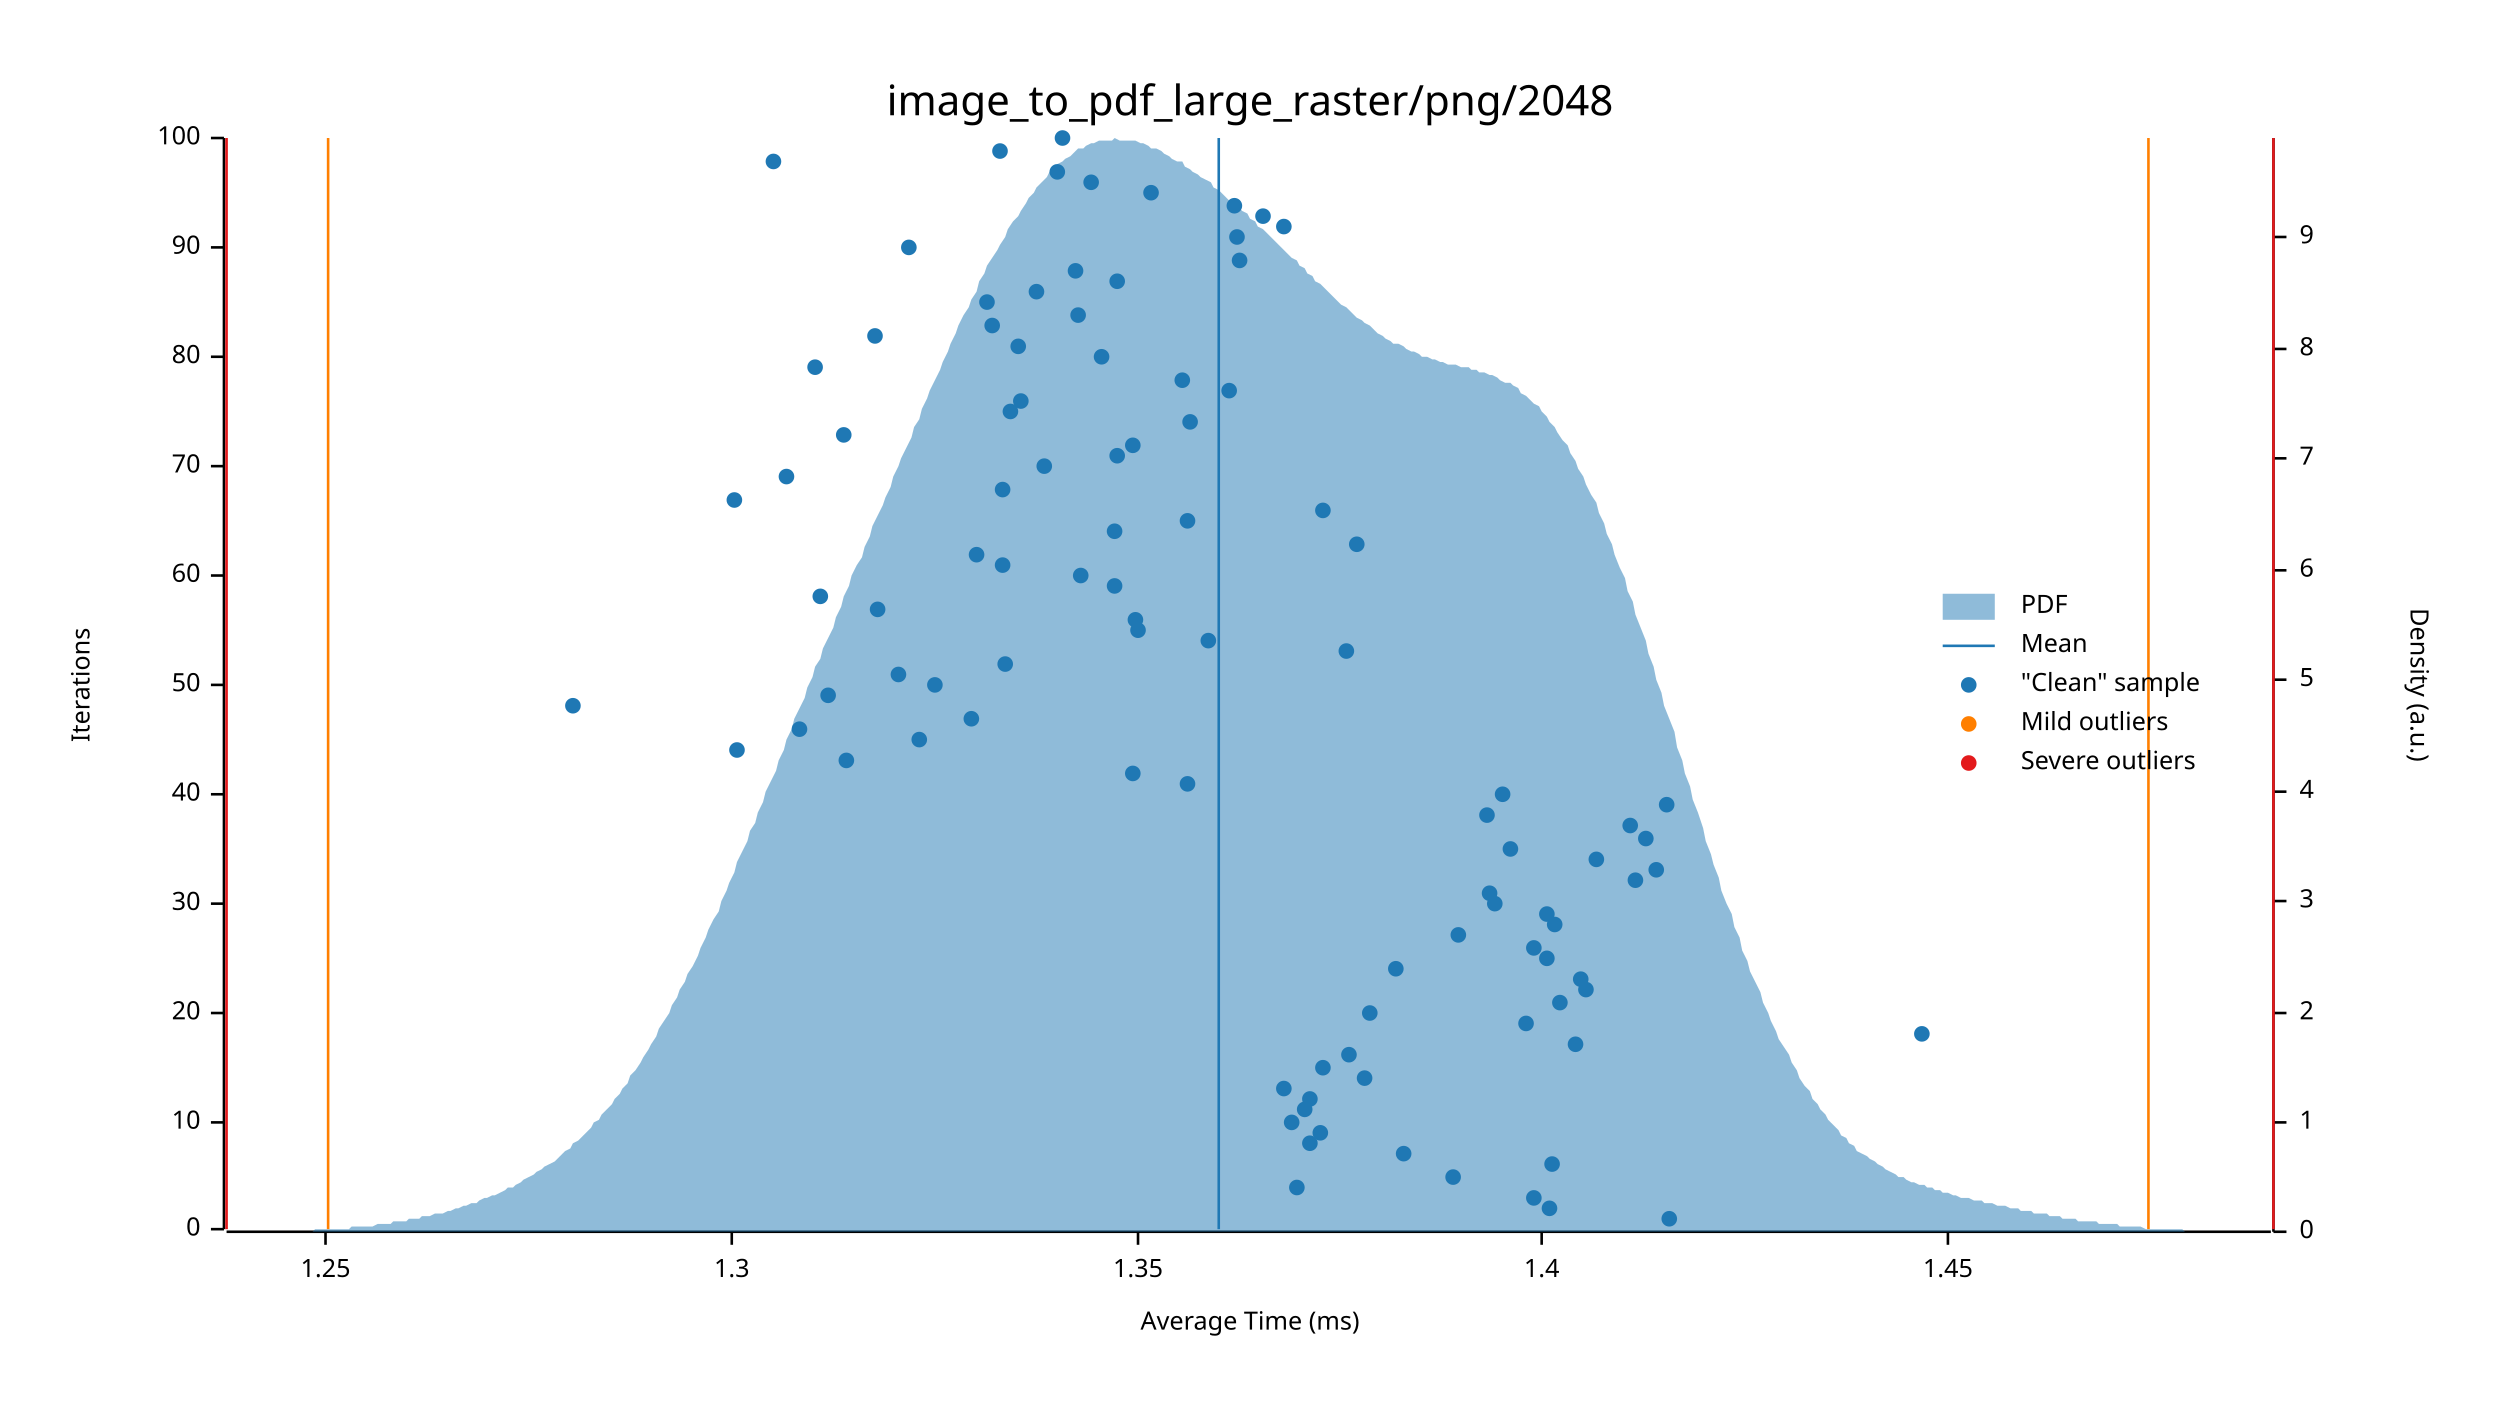
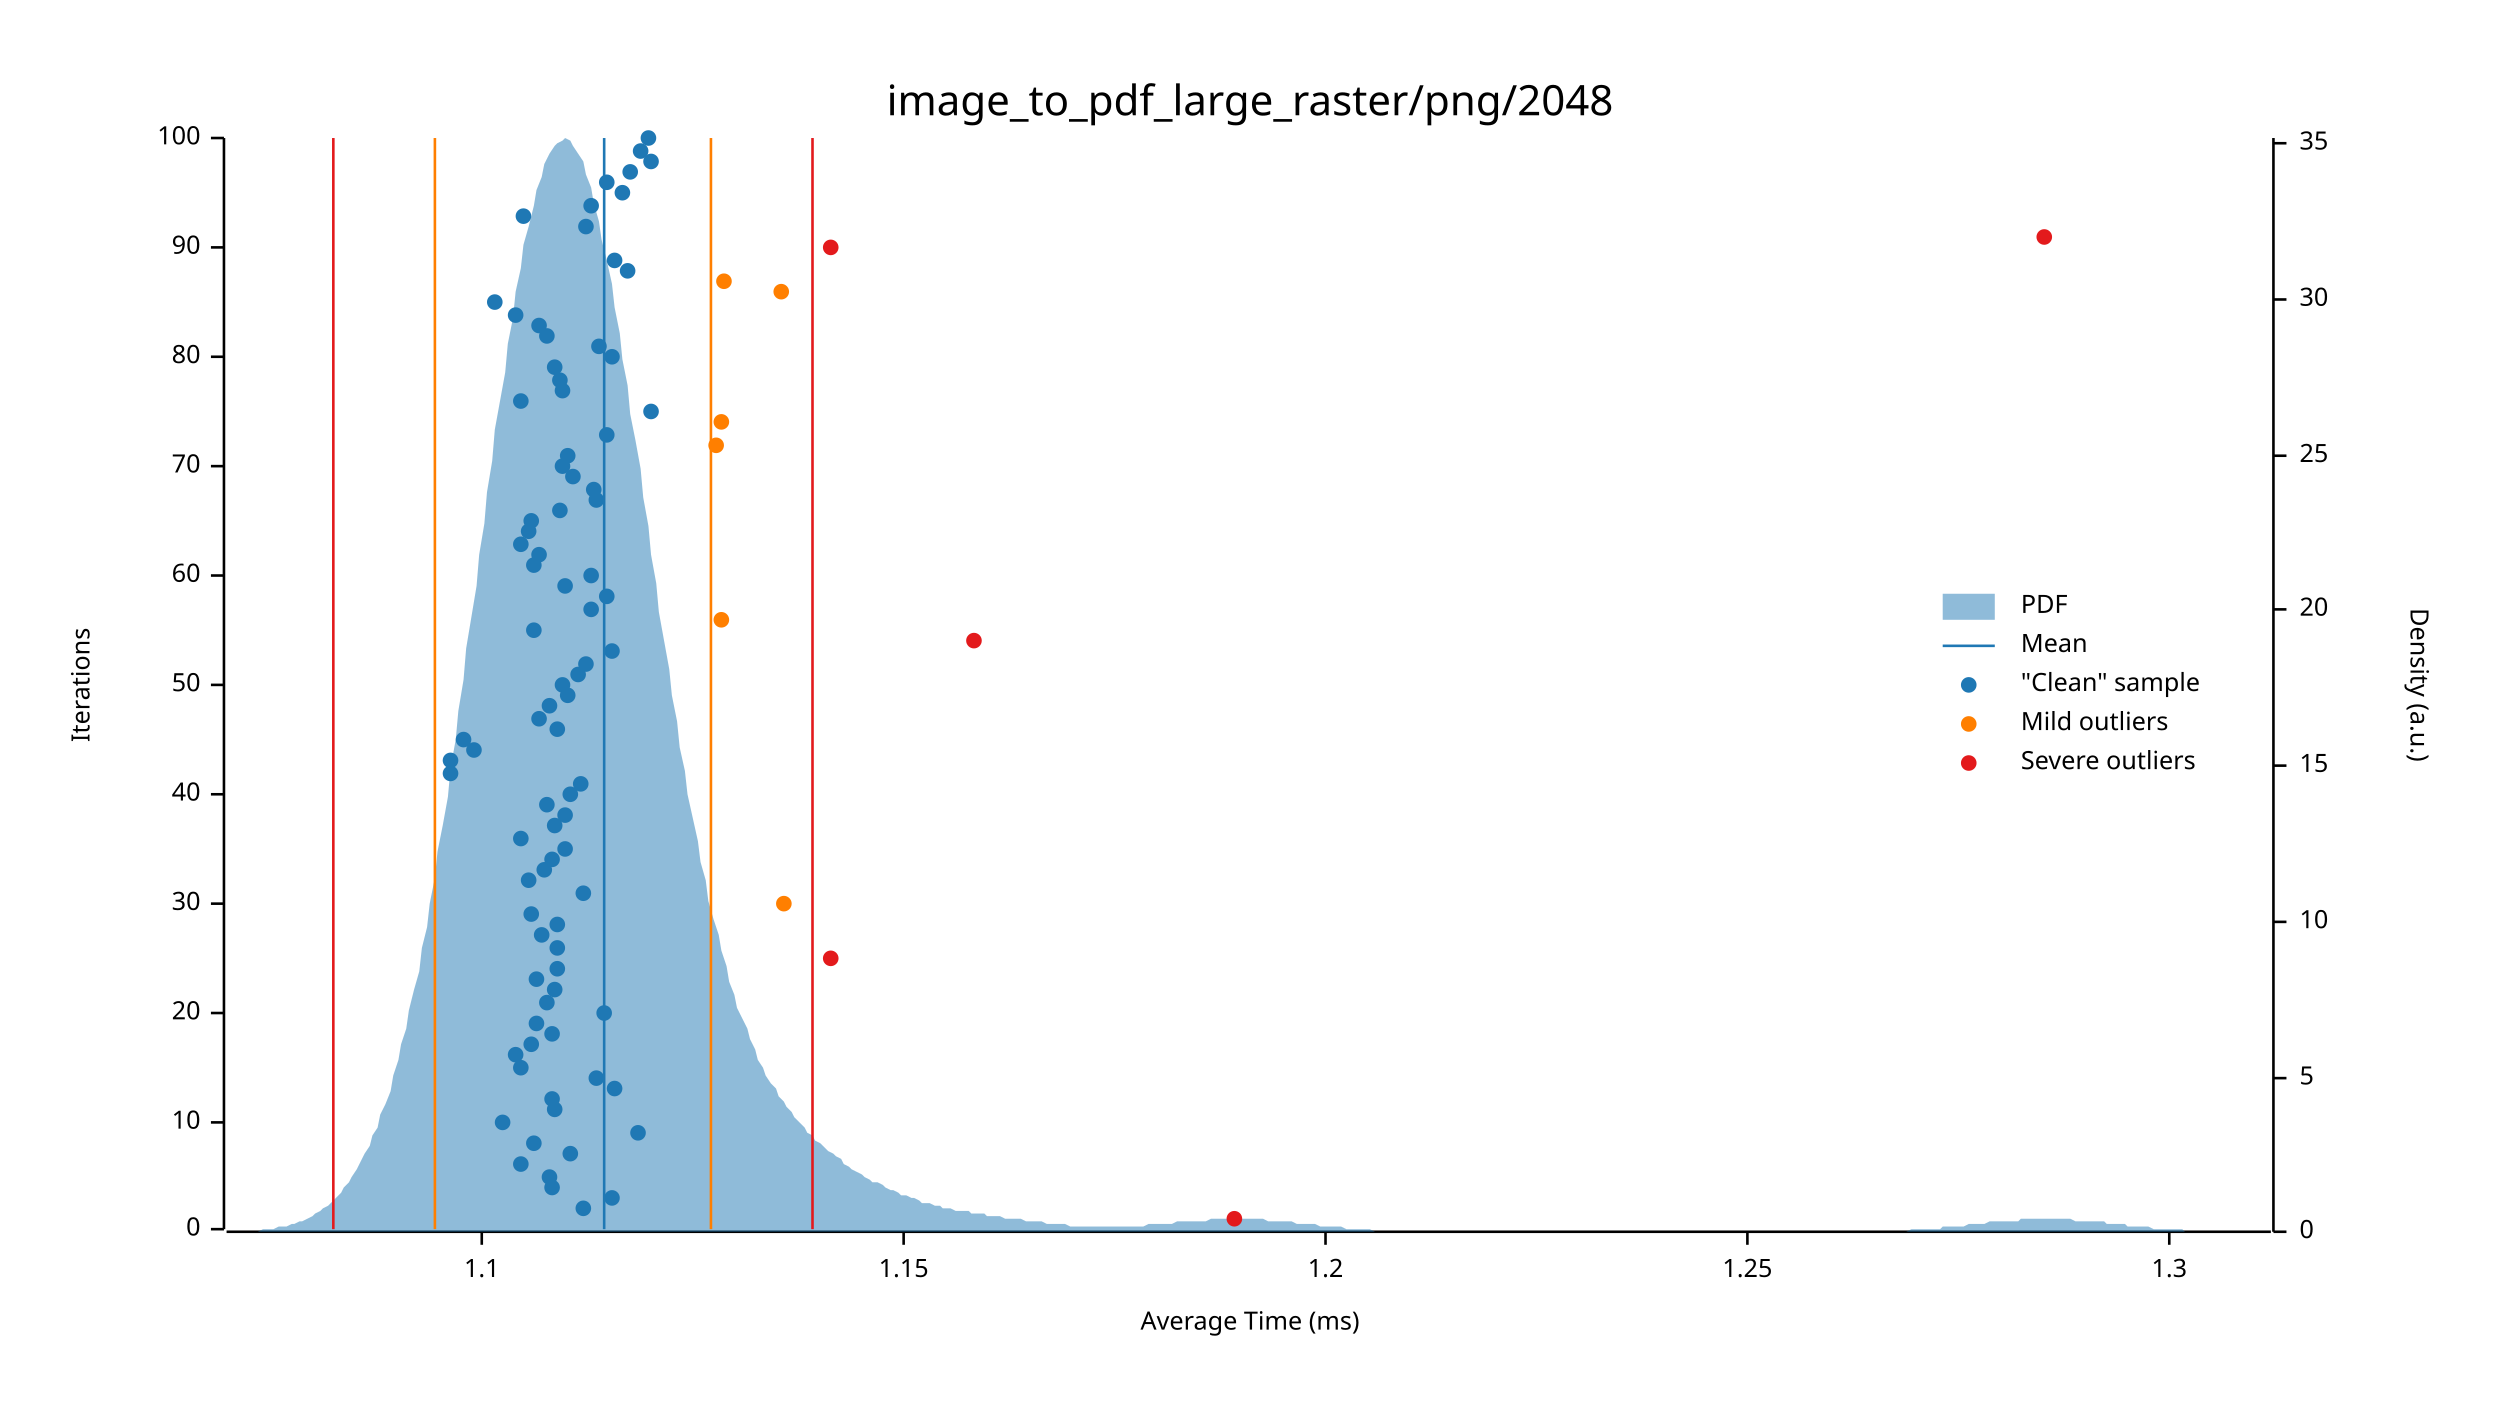
<svg xmlns="http://www.w3.org/2000/svg" width="960" height="540" viewBox="0 0 960 540">
  <text x="480" y="32" dy="0.76em" text-anchor="middle" font-family="sans-serif" font-size="16.129" opacity="1" fill="#000000">
image_to_pdf_large_raster/png/2048
</text>
  <text x="27" y="263" dy="0.76em" text-anchor="middle" font-family="sans-serif" font-size="9.677" opacity="1" fill="#000000" transform="rotate(270, 27, 263)">
Iterations
</text>
  <text x="480" y="513" dy="-0.5ex" text-anchor="middle" font-family="sans-serif" font-size="9.677" opacity="1" fill="#000000">
Average Time (ms)
</text>
  <polyline fill="none" opacity="1" stroke="#000000" stroke-width="1" points="86,53 86,472 " />
  <text x="77" y="472" dy="0.5ex" text-anchor="end" font-family="sans-serif" font-size="9.677" opacity="1" fill="#000000">
0
</text>
  <polyline fill="none" opacity="1" stroke="#000000" stroke-width="1" points="81,472 86,472 " />
  <text x="77" y="431" dy="0.5ex" text-anchor="end" font-family="sans-serif" font-size="9.677" opacity="1" fill="#000000">
10
</text>
  <polyline fill="none" opacity="1" stroke="#000000" stroke-width="1" points="81,431 86,431 " />
  <text x="77" y="389" dy="0.5ex" text-anchor="end" font-family="sans-serif" font-size="9.677" opacity="1" fill="#000000">
20
</text>
  <polyline fill="none" opacity="1" stroke="#000000" stroke-width="1" points="81,389 86,389 " />
  <text x="77" y="347" dy="0.5ex" text-anchor="end" font-family="sans-serif" font-size="9.677" opacity="1" fill="#000000">
30
</text>
  <polyline fill="none" opacity="1" stroke="#000000" stroke-width="1" points="81,347 86,347 " />
  <text x="77" y="305" dy="0.5ex" text-anchor="end" font-family="sans-serif" font-size="9.677" opacity="1" fill="#000000">
40
</text>
  <polyline fill="none" opacity="1" stroke="#000000" stroke-width="1" points="81,305 86,305 " />
  <text x="77" y="263" dy="0.5ex" text-anchor="end" font-family="sans-serif" font-size="9.677" opacity="1" fill="#000000">
50
</text>
  <polyline fill="none" opacity="1" stroke="#000000" stroke-width="1" points="81,263 86,263 " />
  <text x="77" y="221" dy="0.5ex" text-anchor="end" font-family="sans-serif" font-size="9.677" opacity="1" fill="#000000">
60
</text>
  <polyline fill="none" opacity="1" stroke="#000000" stroke-width="1" points="81,221 86,221 " />
  <text x="77" y="179" dy="0.5ex" text-anchor="end" font-family="sans-serif" font-size="9.677" opacity="1" fill="#000000">
70
</text>
  <polyline fill="none" opacity="1" stroke="#000000" stroke-width="1" points="81,179 86,179 " />
  <text x="77" y="137" dy="0.5ex" text-anchor="end" font-family="sans-serif" font-size="9.677" opacity="1" fill="#000000">
80
</text>
  <polyline fill="none" opacity="1" stroke="#000000" stroke-width="1" points="81,137 86,137 " />
  <text x="77" y="95" dy="0.5ex" text-anchor="end" font-family="sans-serif" font-size="9.677" opacity="1" fill="#000000">
90
</text>
  <polyline fill="none" opacity="1" stroke="#000000" stroke-width="1" points="81,95 86,95 " />
  <text x="77" y="53" dy="0.5ex" text-anchor="end" font-family="sans-serif" font-size="9.677" opacity="1" fill="#000000">
100
</text>
  <polyline fill="none" opacity="1" stroke="#000000" stroke-width="1" points="81,53 86,53 " />
  <polyline fill="none" opacity="1" stroke="#000000" stroke-width="1" points="87,473 872,473 " />
-   <text x="125" y="483" dy="0.76em" text-anchor="middle" font-family="sans-serif" font-size="9.677" opacity="1" fill="#000000">
+   <text x="185" y="483" dy="0.76em" text-anchor="middle" font-family="sans-serif" font-size="9.677" opacity="1" fill="#000000">
+ 1.1
+ </text>
+   <polyline fill="none" opacity="1" stroke="#000000" stroke-width="1" points="185,473 185,478 " />
+   <text x="347" y="483" dy="0.76em" text-anchor="middle" font-family="sans-serif" font-size="9.677" opacity="1" fill="#000000">
+ 1.15
+ </text>
+   <polyline fill="none" opacity="1" stroke="#000000" stroke-width="1" points="347,473 347,478 " />
+   <text x="509" y="483" dy="0.76em" text-anchor="middle" font-family="sans-serif" font-size="9.677" opacity="1" fill="#000000">
+ 1.2
+ </text>
+   <polyline fill="none" opacity="1" stroke="#000000" stroke-width="1" points="509,473 509,478 " />
+   <text x="671" y="483" dy="0.76em" text-anchor="middle" font-family="sans-serif" font-size="9.677" opacity="1" fill="#000000">
1.25
</text>
-   <polyline fill="none" opacity="1" stroke="#000000" stroke-width="1" points="125,473 125,478 " />
-   <text x="281" y="483" dy="0.76em" text-anchor="middle" font-family="sans-serif" font-size="9.677" opacity="1" fill="#000000">
+   <polyline fill="none" opacity="1" stroke="#000000" stroke-width="1" points="671,473 671,478 " />
+   <text x="833" y="483" dy="0.76em" text-anchor="middle" font-family="sans-serif" font-size="9.677" opacity="1" fill="#000000">
1.3
</text>
-   <polyline fill="none" opacity="1" stroke="#000000" stroke-width="1" points="281,473 281,478 " />
-   <text x="437" y="483" dy="0.76em" text-anchor="middle" font-family="sans-serif" font-size="9.677" opacity="1" fill="#000000">
- 1.35
- </text>
-   <polyline fill="none" opacity="1" stroke="#000000" stroke-width="1" points="437,473 437,478 " />
-   <text x="592" y="483" dy="0.76em" text-anchor="middle" font-family="sans-serif" font-size="9.677" opacity="1" fill="#000000">
- 1.4
- </text>
-   <polyline fill="none" opacity="1" stroke="#000000" stroke-width="1" points="592,473 592,478 " />
-   <text x="748" y="483" dy="0.76em" text-anchor="middle" font-family="sans-serif" font-size="9.677" opacity="1" fill="#000000">
- 1.45
- </text>
-   <polyline fill="none" opacity="1" stroke="#000000" stroke-width="1" points="748,473 748,478 " />
+   <polyline fill="none" opacity="1" stroke="#000000" stroke-width="1" points="833,473 833,478 " />
  <text x="933" y="263" dy="0.76em" text-anchor="middle" font-family="sans-serif" font-size="9.677" opacity="1" fill="#000000" transform="rotate(90, 933, 263)">
Density (a.u.)
</text>
  <polyline fill="none" opacity="1" stroke="#000000" stroke-width="1" points="873,53 873,473 " />
  <text x="883" y="473" dy="0.5ex" text-anchor="start" font-family="sans-serif" font-size="9.677" opacity="1" fill="#000000">
0
</text>
  <polyline fill="none" opacity="1" stroke="#000000" stroke-width="1" points="873,473 878,473 " />
-   <text x="883" y="431" dy="0.5ex" text-anchor="start" font-family="sans-serif" font-size="9.677" opacity="1" fill="#000000">
- 1
- </text>
-   <polyline fill="none" opacity="1" stroke="#000000" stroke-width="1" points="873,431 878,431 " />
-   <text x="883" y="389" dy="0.5ex" text-anchor="start" font-family="sans-serif" font-size="9.677" opacity="1" fill="#000000">
- 2
- </text>
-   <polyline fill="none" opacity="1" stroke="#000000" stroke-width="1" points="873,389 878,389 " />
-   <text x="883" y="346" dy="0.5ex" text-anchor="start" font-family="sans-serif" font-size="9.677" opacity="1" fill="#000000">
- 3
- </text>
-   <polyline fill="none" opacity="1" stroke="#000000" stroke-width="1" points="873,346 878,346 " />
-   <text x="883" y="304" dy="0.5ex" text-anchor="start" font-family="sans-serif" font-size="9.677" opacity="1" fill="#000000">
- 4
- </text>
-   <polyline fill="none" opacity="1" stroke="#000000" stroke-width="1" points="873,304 878,304 " />
-   <text x="883" y="261" dy="0.5ex" text-anchor="start" font-family="sans-serif" font-size="9.677" opacity="1" fill="#000000">
+   <text x="883" y="414" dy="0.5ex" text-anchor="start" font-family="sans-serif" font-size="9.677" opacity="1" fill="#000000">
5
</text>
-   <polyline fill="none" opacity="1" stroke="#000000" stroke-width="1" points="873,261 878,261 " />
-   <text x="883" y="219" dy="0.5ex" text-anchor="start" font-family="sans-serif" font-size="9.677" opacity="1" fill="#000000">
- 6
- </text>
-   <polyline fill="none" opacity="1" stroke="#000000" stroke-width="1" points="873,219 878,219 " />
-   <text x="883" y="176" dy="0.5ex" text-anchor="start" font-family="sans-serif" font-size="9.677" opacity="1" fill="#000000">
- 7
- </text>
-   <polyline fill="none" opacity="1" stroke="#000000" stroke-width="1" points="873,176 878,176 " />
-   <text x="883" y="134" dy="0.5ex" text-anchor="start" font-family="sans-serif" font-size="9.677" opacity="1" fill="#000000">
- 8
- </text>
-   <polyline fill="none" opacity="1" stroke="#000000" stroke-width="1" points="873,134 878,134 " />
-   <text x="883" y="91" dy="0.5ex" text-anchor="start" font-family="sans-serif" font-size="9.677" opacity="1" fill="#000000">
- 9
- </text>
-   <polyline fill="none" opacity="1" stroke="#000000" stroke-width="1" points="873,91 878,91 " />
-   <polygon opacity="0.5" fill="#1F78B4" points="87,473 88,473 90,473 91,473 93,473 94,473 96,473 98,473 99,473 101,473 102,473 104,473 105,473 107,473 109,473 110,473 112,473 113,473 115,473 116,473 118,473 120,473 121,472 123,472 124,472 126,472 127,472 129,472 131,472 132,472 134,472 135,471 137,471 138,471 140,471 142,471 143,471 145,470 146,470 148,470 150,470 151,469 153,469 154,469 156,469 157,468 159,468 161,468 162,467 164,467 165,467 167,466 168,466 170,466 172,465 173,465 175,464 176,464 178,463 179,463 181,462 183,462 184,461 186,460 187,460 189,459 190,459 192,458 194,457 195,456 197,456 198,455 200,454 201,453 203,452 205,451 206,450 208,449 209,448 211,447 213,446 214,445 216,443 217,442 219,441 220,439 222,438 224,436 225,435 227,433 228,431 230,430 231,428 233,426 235,424 236,422 238,420 239,418 241,416 242,413 244,411 246,408 247,406 249,403 250,401 252,398 253,395 255,392 257,389 258,386 260,383 261,380 263,377 264,374 266,371 268,367 269,364 271,360 272,357 274,353 276,350 277,346 279,342 280,339 282,335 283,331 285,327 287,323 288,319 290,316 291,312 293,308 294,304 296,300 298,296 299,292 301,288 302,284 304,280 305,276 307,272 309,268 310,264 312,260 313,256 315,253 316,249 318,245 320,241 321,237 323,233 324,229 326,225 327,221 329,217 331,214 332,210 334,206 335,202 337,198 339,194 340,191 342,187 343,183 345,179 346,176 348,172 350,168 351,164 353,161 354,157 356,153 357,150 359,146 361,142 362,139 364,135 365,132 367,128 368,125 370,121 372,118 373,115 375,112 376,108 378,105 379,102 381,99 383,96 384,94 386,91 387,88 389,85 391,83 392,81 394,78 395,76 397,74 398,72 400,70 402,68 403,66 405,65 406,63 408,62 409,61 411,60 413,58 414,57 416,57 417,56 419,55 420,55 422,54 424,54 425,54 427,54 428,53 430,54 431,54 433,54 435,54 436,54 438,55 439,55 441,56 442,57 444,57 446,58 447,59 449,60 450,61 452,62 454,62 455,64 457,65 458,66 460,67 461,68 463,69 465,70 466,72 468,73 469,74 471,76 472,77 474,78 476,80 477,81 479,82 480,84 482,85 483,87 485,88 487,90 488,91 490,93 491,94 493,96 494,97 496,99 498,100 499,102 501,103 502,105 504,106 505,108 507,109 509,111 510,112 512,114 513,115 515,117 517,118 518,119 520,121 521,122 523,123 524,124 526,125 528,127 529,128 531,129 532,130 534,131 535,132 537,132 539,133 540,134 542,135 543,135 545,136 546,137 548,137 550,138 551,138 553,139 554,139 556,140 557,140 559,140 561,141 562,141 564,141 565,142 567,142 568,143 570,143 572,144 573,144 575,145 576,146 578,147 580,147 581,148 583,149 584,151 586,152 587,153 589,155 591,156 592,158 594,160 595,162 597,164 598,166 600,169 602,171 603,174 605,177 606,180 608,183 609,186 611,190 613,193 614,197 616,201 617,205 619,209 620,213 622,218 624,222 625,227 627,231 628,236 630,241 632,246 633,251 635,256 636,261 638,266 639,271 641,276 643,281 644,287 646,292 647,297 649,302 650,307 652,312 654,318 655,323 657,328 658,332 660,337 661,342 663,347 665,351 666,356 668,360 669,365 671,369 672,373 674,377 676,381 677,385 679,389 680,392 682,396 683,399 685,402 687,405 688,408 690,411 691,414 693,417 695,419 696,422 698,424 699,426 701,428 702,430 704,432 706,434 707,436 709,437 710,439 712,440 713,442 715,443 717,444 718,445 720,446 721,447 723,448 724,449 726,450 728,451 729,452 731,452 732,453 734,454 735,454 737,455 739,455 740,456 742,456 743,457 745,457 746,458 748,458 750,459 751,459 753,460 754,460 756,460 758,461 759,461 761,461 762,462 764,462 765,462 767,463 769,463 770,463 772,464 773,464 775,464 776,465 778,465 780,465 781,466 783,466 784,466 786,466 787,467 789,467 791,467 792,468 794,468 795,468 797,468 798,469 800,469 802,469 803,469 805,469 806,470 808,470 809,470 811,470 813,470 814,471 816,471 817,471 819,471 821,471 822,471 824,472 825,472 827,472 828,472 830,472 832,472 833,472 835,472 836,472 838,472 839,473 841,473 843,473 844,473 846,473 847,473 849,473 850,473 852,473 854,473 855,473 857,473 858,473 860,473 861,473 863,473 865,473 866,473 868,473 869,473 871,473 873,473 873,473 87,473 " />
-   <polyline fill="none" opacity="1" stroke="#1F78B4" stroke-width="1" points="468,472 468,53 " />
-   <polyline fill="none" opacity="1" stroke="#FF7F00" stroke-width="1" points="126,472 126,53 " />
-   <polyline fill="none" opacity="1" stroke="#FF7F00" stroke-width="1" points="825,472 825,53 " />
-   <polyline fill="none" opacity="1" stroke="#E31A1C" stroke-width="1" points="87,472 87,53 " />
-   <polyline fill="none" opacity="1" stroke="#E31A1C" stroke-width="1" points="873,472 873,53 " />
-   <circle cx="641" cy="468" r="3" opacity="1" fill="#1F78B4" stroke="none" stroke-width="1" />
-   <circle cx="595" cy="464" r="3" opacity="1" fill="#1F78B4" stroke="none" stroke-width="1" />
-   <circle cx="589" cy="460" r="3" opacity="1" fill="#1F78B4" stroke="none" stroke-width="1" />
-   <circle cx="498" cy="456" r="3" opacity="1" fill="#1F78B4" stroke="none" stroke-width="1" />
-   <circle cx="558" cy="452" r="3" opacity="1" fill="#1F78B4" stroke="none" stroke-width="1" />
-   <circle cx="596" cy="447" r="3" opacity="1" fill="#1F78B4" stroke="none" stroke-width="1" />
-   <circle cx="539" cy="443" r="3" opacity="1" fill="#1F78B4" stroke="none" stroke-width="1" />
-   <circle cx="503" cy="439" r="3" opacity="1" fill="#1F78B4" stroke="none" stroke-width="1" />
-   <circle cx="507" cy="435" r="3" opacity="1" fill="#1F78B4" stroke="none" stroke-width="1" />
-   <circle cx="496" cy="431" r="3" opacity="1" fill="#1F78B4" stroke="none" stroke-width="1" />
-   <circle cx="501" cy="426" r="3" opacity="1" fill="#1F78B4" stroke="none" stroke-width="1" />
-   <circle cx="503" cy="422" r="3" opacity="1" fill="#1F78B4" stroke="none" stroke-width="1" />
-   <circle cx="493" cy="418" r="3" opacity="1" fill="#1F78B4" stroke="none" stroke-width="1" />
-   <circle cx="524" cy="414" r="3" opacity="1" fill="#1F78B4" stroke="none" stroke-width="1" />
-   <circle cx="508" cy="410" r="3" opacity="1" fill="#1F78B4" stroke="none" stroke-width="1" />
-   <circle cx="518" cy="405" r="3" opacity="1" fill="#1F78B4" stroke="none" stroke-width="1" />
-   <circle cx="605" cy="401" r="3" opacity="1" fill="#1F78B4" stroke="none" stroke-width="1" />
-   <circle cx="738" cy="397" r="3" opacity="1" fill="#1F78B4" stroke="none" stroke-width="1" />
-   <circle cx="586" cy="393" r="3" opacity="1" fill="#1F78B4" stroke="none" stroke-width="1" />
-   <circle cx="526" cy="389" r="3" opacity="1" fill="#1F78B4" stroke="none" stroke-width="1" />
-   <circle cx="599" cy="385" r="3" opacity="1" fill="#1F78B4" stroke="none" stroke-width="1" />
-   <circle cx="609" cy="380" r="3" opacity="1" fill="#1F78B4" stroke="none" stroke-width="1" />
-   <circle cx="607" cy="376" r="3" opacity="1" fill="#1F78B4" stroke="none" stroke-width="1" />
-   <circle cx="536" cy="372" r="3" opacity="1" fill="#1F78B4" stroke="none" stroke-width="1" />
-   <circle cx="594" cy="368" r="3" opacity="1" fill="#1F78B4" stroke="none" stroke-width="1" />
-   <circle cx="589" cy="364" r="3" opacity="1" fill="#1F78B4" stroke="none" stroke-width="1" />
-   <circle cx="560" cy="359" r="3" opacity="1" fill="#1F78B4" stroke="none" stroke-width="1" />
-   <circle cx="597" cy="355" r="3" opacity="1" fill="#1F78B4" stroke="none" stroke-width="1" />
-   <circle cx="594" cy="351" r="3" opacity="1" fill="#1F78B4" stroke="none" stroke-width="1" />
-   <circle cx="574" cy="347" r="3" opacity="1" fill="#1F78B4" stroke="none" stroke-width="1" />
-   <circle cx="572" cy="343" r="3" opacity="1" fill="#1F78B4" stroke="none" stroke-width="1" />
-   <circle cx="628" cy="338" r="3" opacity="1" fill="#1F78B4" stroke="none" stroke-width="1" />
-   <circle cx="636" cy="334" r="3" opacity="1" fill="#1F78B4" stroke="none" stroke-width="1" />
-   <circle cx="613" cy="330" r="3" opacity="1" fill="#1F78B4" stroke="none" stroke-width="1" />
-   <circle cx="580" cy="326" r="3" opacity="1" fill="#1F78B4" stroke="none" stroke-width="1" />
-   <circle cx="632" cy="322" r="3" opacity="1" fill="#1F78B4" stroke="none" stroke-width="1" />
-   <circle cx="626" cy="317" r="3" opacity="1" fill="#1F78B4" stroke="none" stroke-width="1" />
-   <circle cx="571" cy="313" r="3" opacity="1" fill="#1F78B4" stroke="none" stroke-width="1" />
-   <circle cx="640" cy="309" r="3" opacity="1" fill="#1F78B4" stroke="none" stroke-width="1" />
-   <circle cx="577" cy="305" r="3" opacity="1" fill="#1F78B4" stroke="none" stroke-width="1" />
-   <circle cx="456" cy="301" r="3" opacity="1" fill="#1F78B4" stroke="none" stroke-width="1" />
-   <circle cx="435" cy="297" r="3" opacity="1" fill="#1F78B4" stroke="none" stroke-width="1" />
-   <circle cx="325" cy="292" r="3" opacity="1" fill="#1F78B4" stroke="none" stroke-width="1" />
-   <circle cx="283" cy="288" r="3" opacity="1" fill="#1F78B4" stroke="none" stroke-width="1" />
-   <circle cx="353" cy="284" r="3" opacity="1" fill="#1F78B4" stroke="none" stroke-width="1" />
-   <circle cx="307" cy="280" r="3" opacity="1" fill="#1F78B4" stroke="none" stroke-width="1" />
-   <circle cx="373" cy="276" r="3" opacity="1" fill="#1F78B4" stroke="none" stroke-width="1" />
-   <circle cx="220" cy="271" r="3" opacity="1" fill="#1F78B4" stroke="none" stroke-width="1" />
-   <circle cx="318" cy="267" r="3" opacity="1" fill="#1F78B4" stroke="none" stroke-width="1" />
-   <circle cx="359" cy="263" r="3" opacity="1" fill="#1F78B4" stroke="none" stroke-width="1" />
-   <circle cx="345" cy="259" r="3" opacity="1" fill="#1F78B4" stroke="none" stroke-width="1" />
-   <circle cx="386" cy="255" r="3" opacity="1" fill="#1F78B4" stroke="none" stroke-width="1" />
-   <circle cx="517" cy="250" r="3" opacity="1" fill="#1F78B4" stroke="none" stroke-width="1" />
-   <circle cx="464" cy="246" r="3" opacity="1" fill="#1F78B4" stroke="none" stroke-width="1" />
-   <circle cx="437" cy="242" r="3" opacity="1" fill="#1F78B4" stroke="none" stroke-width="1" />
-   <circle cx="436" cy="238" r="3" opacity="1" fill="#1F78B4" stroke="none" stroke-width="1" />
-   <circle cx="337" cy="234" r="3" opacity="1" fill="#1F78B4" stroke="none" stroke-width="1" />
-   <circle cx="315" cy="229" r="3" opacity="1" fill="#1F78B4" stroke="none" stroke-width="1" />
-   <circle cx="428" cy="225" r="3" opacity="1" fill="#1F78B4" stroke="none" stroke-width="1" />
-   <circle cx="415" cy="221" r="3" opacity="1" fill="#1F78B4" stroke="none" stroke-width="1" />
-   <circle cx="385" cy="217" r="3" opacity="1" fill="#1F78B4" stroke="none" stroke-width="1" />
-   <circle cx="375" cy="213" r="3" opacity="1" fill="#1F78B4" stroke="none" stroke-width="1" />
-   <circle cx="521" cy="209" r="3" opacity="1" fill="#1F78B4" stroke="none" stroke-width="1" />
-   <circle cx="428" cy="204" r="3" opacity="1" fill="#1F78B4" stroke="none" stroke-width="1" />
-   <circle cx="456" cy="200" r="3" opacity="1" fill="#1F78B4" stroke="none" stroke-width="1" />
-   <circle cx="508" cy="196" r="3" opacity="1" fill="#1F78B4" stroke="none" stroke-width="1" />
-   <circle cx="282" cy="192" r="3" opacity="1" fill="#1F78B4" stroke="none" stroke-width="1" />
-   <circle cx="385" cy="188" r="3" opacity="1" fill="#1F78B4" stroke="none" stroke-width="1" />
-   <circle cx="302" cy="183" r="3" opacity="1" fill="#1F78B4" stroke="none" stroke-width="1" />
-   <circle cx="401" cy="179" r="3" opacity="1" fill="#1F78B4" stroke="none" stroke-width="1" />
-   <circle cx="429" cy="175" r="3" opacity="1" fill="#1F78B4" stroke="none" stroke-width="1" />
-   <circle cx="435" cy="171" r="3" opacity="1" fill="#1F78B4" stroke="none" stroke-width="1" />
-   <circle cx="324" cy="167" r="3" opacity="1" fill="#1F78B4" stroke="none" stroke-width="1" />
-   <circle cx="457" cy="162" r="3" opacity="1" fill="#1F78B4" stroke="none" stroke-width="1" />
-   <circle cx="388" cy="158" r="3" opacity="1" fill="#1F78B4" stroke="none" stroke-width="1" />
-   <circle cx="392" cy="154" r="3" opacity="1" fill="#1F78B4" stroke="none" stroke-width="1" />
-   <circle cx="472" cy="150" r="3" opacity="1" fill="#1F78B4" stroke="none" stroke-width="1" />
-   <circle cx="454" cy="146" r="3" opacity="1" fill="#1F78B4" stroke="none" stroke-width="1" />
-   <circle cx="313" cy="141" r="3" opacity="1" fill="#1F78B4" stroke="none" stroke-width="1" />
-   <circle cx="423" cy="137" r="3" opacity="1" fill="#1F78B4" stroke="none" stroke-width="1" />
-   <circle cx="391" cy="133" r="3" opacity="1" fill="#1F78B4" stroke="none" stroke-width="1" />
-   <circle cx="336" cy="129" r="3" opacity="1" fill="#1F78B4" stroke="none" stroke-width="1" />
-   <circle cx="381" cy="125" r="3" opacity="1" fill="#1F78B4" stroke="none" stroke-width="1" />
-   <circle cx="414" cy="121" r="3" opacity="1" fill="#1F78B4" stroke="none" stroke-width="1" />
-   <circle cx="379" cy="116" r="3" opacity="1" fill="#1F78B4" stroke="none" stroke-width="1" />
-   <circle cx="398" cy="112" r="3" opacity="1" fill="#1F78B4" stroke="none" stroke-width="1" />
-   <circle cx="429" cy="108" r="3" opacity="1" fill="#1F78B4" stroke="none" stroke-width="1" />
-   <circle cx="413" cy="104" r="3" opacity="1" fill="#1F78B4" stroke="none" stroke-width="1" />
-   <circle cx="476" cy="100" r="3" opacity="1" fill="#1F78B4" stroke="none" stroke-width="1" />
-   <circle cx="349" cy="95" r="3" opacity="1" fill="#1F78B4" stroke="none" stroke-width="1" />
-   <circle cx="475" cy="91" r="3" opacity="1" fill="#1F78B4" stroke="none" stroke-width="1" />
-   <circle cx="493" cy="87" r="3" opacity="1" fill="#1F78B4" stroke="none" stroke-width="1" />
-   <circle cx="485" cy="83" r="3" opacity="1" fill="#1F78B4" stroke="none" stroke-width="1" />
-   <circle cx="474" cy="79" r="3" opacity="1" fill="#1F78B4" stroke="none" stroke-width="1" />
-   <circle cx="442" cy="74" r="3" opacity="1" fill="#1F78B4" stroke="none" stroke-width="1" />
-   <circle cx="419" cy="70" r="3" opacity="1" fill="#1F78B4" stroke="none" stroke-width="1" />
-   <circle cx="406" cy="66" r="3" opacity="1" fill="#1F78B4" stroke="none" stroke-width="1" />
-   <circle cx="297" cy="62" r="3" opacity="1" fill="#1F78B4" stroke="none" stroke-width="1" />
-   <circle cx="384" cy="58" r="3" opacity="1" fill="#1F78B4" stroke="none" stroke-width="1" />
-   <circle cx="408" cy="53" r="3" opacity="1" fill="#1F78B4" stroke="none" stroke-width="1" />
+   <polyline fill="none" opacity="1" stroke="#000000" stroke-width="1" points="873,414 878,414 " />
+   <text x="883" y="354" dy="0.5ex" text-anchor="start" font-family="sans-serif" font-size="9.677" opacity="1" fill="#000000">
+ 10
+ </text>
+   <polyline fill="none" opacity="1" stroke="#000000" stroke-width="1" points="873,354 878,354 " />
+   <text x="883" y="294" dy="0.5ex" text-anchor="start" font-family="sans-serif" font-size="9.677" opacity="1" fill="#000000">
+ 15
+ </text>
+   <polyline fill="none" opacity="1" stroke="#000000" stroke-width="1" points="873,294 878,294 " />
+   <text x="883" y="234" dy="0.5ex" text-anchor="start" font-family="sans-serif" font-size="9.677" opacity="1" fill="#000000">
+ 20
+ </text>
+   <polyline fill="none" opacity="1" stroke="#000000" stroke-width="1" points="873,234 878,234 " />
+   <text x="883" y="175" dy="0.5ex" text-anchor="start" font-family="sans-serif" font-size="9.677" opacity="1" fill="#000000">
+ 25
+ </text>
+   <polyline fill="none" opacity="1" stroke="#000000" stroke-width="1" points="873,175 878,175 " />
+   <text x="883" y="115" dy="0.5ex" text-anchor="start" font-family="sans-serif" font-size="9.677" opacity="1" fill="#000000">
+ 30
+ </text>
+   <polyline fill="none" opacity="1" stroke="#000000" stroke-width="1" points="873,115 878,115 " />
+   <text x="883" y="55" dy="0.5ex" text-anchor="start" font-family="sans-serif" font-size="9.677" opacity="1" fill="#000000">
+ 35
+ </text>
+   <polyline fill="none" opacity="1" stroke="#000000" stroke-width="1" points="873,55 878,55 " />
+   <polygon opacity="0.5" fill="#1F78B4" points="87,473 88,473 90,473 91,473 93,473 94,473 96,473 98,473 99,473 101,472 102,472 104,472 105,472 107,471 109,471 110,471 112,470 113,470 115,469 116,469 118,468 120,467 121,466 123,465 124,464 126,463 127,462 129,460 131,458 132,456 134,454 135,452 137,449 138,447 140,443 142,440 143,436 145,433 146,428 148,424 150,419 151,413 153,407 154,401 156,395 157,388 159,380 161,373 162,364 164,356 165,347 167,337 168,327 170,317 172,306 173,295 175,284 176,273 178,261 179,249 181,237 183,225 184,213 186,201 187,189 189,177 190,165 192,154 194,143 195,132 197,122 198,112 200,103 201,94 203,87 205,79 206,73 208,68 209,63 211,59 213,56 214,55 216,54 217,53 219,54 220,56 222,59 224,62 225,67 227,72 228,78 230,85 231,92 233,100 235,109 236,118 238,128 239,138 241,148 242,159 244,169 246,180 247,191 249,202 250,213 252,224 253,235 255,246 257,257 258,267 260,277 261,287 263,296 264,305 266,314 268,323 269,331 271,338 272,346 274,353 276,359 277,365 279,371 280,377 282,382 283,387 285,391 287,395 288,399 290,403 291,407 293,410 294,413 296,416 298,418 299,421 301,423 302,425 304,427 305,429 307,431 309,433 310,435 312,436 313,438 315,439 316,440 318,442 320,443 321,444 323,445 324,447 326,448 327,449 329,450 331,451 332,452 334,453 335,454 337,454 339,455 340,456 342,457 343,457 345,458 346,459 348,459 350,460 351,460 353,461 354,462 356,462 357,462 359,463 361,463 362,464 364,464 365,464 367,465 368,465 370,465 372,465 373,466 375,466 376,466 378,466 379,467 381,467 383,467 384,467 386,468 387,468 389,468 391,468 392,468 394,469 395,469 397,469 398,469 400,469 402,470 403,470 405,470 406,470 408,470 409,470 411,471 413,471 414,471 416,471 417,471 419,471 420,471 422,471 424,471 425,471 427,471 428,471 430,471 431,471 433,471 435,471 436,471 438,471 439,471 441,470 442,470 444,470 446,470 447,470 449,470 450,470 452,469 454,469 455,469 457,469 458,469 460,469 461,469 463,469 465,468 466,468 468,468 469,468 471,468 472,468 474,468 476,468 477,468 479,468 480,468 482,468 483,468 485,468 487,469 488,469 490,469 491,469 493,469 494,469 496,469 498,470 499,470 501,470 502,470 504,470 505,470 507,471 509,471 510,471 512,471 513,471 515,471 517,472 518,472 520,472 521,472 523,472 524,472 526,472 528,473 529,473 531,473 532,473 534,473 535,473 537,473 539,473 540,473 542,473 543,473 545,473 546,473 548,473 550,473 551,473 553,473 554,473 556,473 557,473 559,473 561,473 562,473 564,473 565,473 567,473 568,473 570,473 572,473 573,473 575,473 576,473 578,473 580,473 581,473 583,473 584,473 586,473 587,473 589,473 591,473 592,473 594,473 595,473 597,473 598,473 600,473 602,473 603,473 605,473 606,473 608,473 609,473 611,473 613,473 614,473 616,473 617,473 619,473 620,473 622,473 624,473 625,473 627,473 628,473 630,473 632,473 633,473 635,473 636,473 638,473 639,473 641,473 643,473 644,473 646,473 647,473 649,473 650,473 652,473 654,473 655,473 657,473 658,473 660,473 661,473 663,473 665,473 666,473 668,473 669,473 671,473 672,473 674,473 676,473 677,473 679,473 680,473 682,473 683,473 685,473 687,473 688,473 690,473 691,473 693,473 695,473 696,473 698,473 699,473 701,473 702,473 704,473 706,473 707,473 709,473 710,473 712,473 713,473 715,473 717,473 718,473 720,473 721,473 723,473 724,473 726,473 728,473 729,473 731,473 732,473 734,472 735,472 737,472 739,472 740,472 742,472 743,472 745,472 746,471 748,471 750,471 751,471 753,471 754,471 756,470 758,470 759,470 761,470 762,470 764,469 765,469 767,469 769,469 770,469 772,469 773,469 775,469 776,468 778,468 780,468 781,468 783,468 784,468 786,468 787,468 789,468 791,468 792,468 794,468 795,468 797,469 798,469 800,469 802,469 803,469 805,469 806,469 808,469 809,470 811,470 813,470 814,470 816,470 817,471 819,471 821,471 822,471 824,471 825,471 827,472 828,472 830,472 832,472 833,472 835,472 836,472 838,472 839,473 841,473 843,473 844,473 846,473 847,473 849,473 850,473 852,473 854,473 855,473 857,473 858,473 860,473 861,473 863,473 865,473 866,473 868,473 869,473 871,473 873,473 873,473 87,473 " />
+   <polyline fill="none" opacity="1" stroke="#1F78B4" stroke-width="1" points="232,472 232,53 " />
+   <polyline fill="none" opacity="1" stroke="#FF7F00" stroke-width="1" points="167,472 167,53 " />
+   <polyline fill="none" opacity="1" stroke="#FF7F00" stroke-width="1" points="273,472 273,53 " />
+   <polyline fill="none" opacity="1" stroke="#E31A1C" stroke-width="1" points="128,472 128,53 " />
+   <polyline fill="none" opacity="1" stroke="#E31A1C" stroke-width="1" points="312,472 312,53 " />
+   <circle cx="224" cy="464" r="3" opacity="1" fill="#1F78B4" stroke="none" stroke-width="1" />
+   <circle cx="235" cy="460" r="3" opacity="1" fill="#1F78B4" stroke="none" stroke-width="1" />
+   <circle cx="212" cy="456" r="3" opacity="1" fill="#1F78B4" stroke="none" stroke-width="1" />
+   <circle cx="211" cy="452" r="3" opacity="1" fill="#1F78B4" stroke="none" stroke-width="1" />
+   <circle cx="200" cy="447" r="3" opacity="1" fill="#1F78B4" stroke="none" stroke-width="1" />
+   <circle cx="219" cy="443" r="3" opacity="1" fill="#1F78B4" stroke="none" stroke-width="1" />
+   <circle cx="205" cy="439" r="3" opacity="1" fill="#1F78B4" stroke="none" stroke-width="1" />
+   <circle cx="245" cy="435" r="3" opacity="1" fill="#1F78B4" stroke="none" stroke-width="1" />
+   <circle cx="193" cy="431" r="3" opacity="1" fill="#1F78B4" stroke="none" stroke-width="1" />
+   <circle cx="213" cy="426" r="3" opacity="1" fill="#1F78B4" stroke="none" stroke-width="1" />
+   <circle cx="212" cy="422" r="3" opacity="1" fill="#1F78B4" stroke="none" stroke-width="1" />
+   <circle cx="236" cy="418" r="3" opacity="1" fill="#1F78B4" stroke="none" stroke-width="1" />
+   <circle cx="229" cy="414" r="3" opacity="1" fill="#1F78B4" stroke="none" stroke-width="1" />
+   <circle cx="200" cy="410" r="3" opacity="1" fill="#1F78B4" stroke="none" stroke-width="1" />
+   <circle cx="198" cy="405" r="3" opacity="1" fill="#1F78B4" stroke="none" stroke-width="1" />
+   <circle cx="204" cy="401" r="3" opacity="1" fill="#1F78B4" stroke="none" stroke-width="1" />
+   <circle cx="212" cy="397" r="3" opacity="1" fill="#1F78B4" stroke="none" stroke-width="1" />
+   <circle cx="206" cy="393" r="3" opacity="1" fill="#1F78B4" stroke="none" stroke-width="1" />
+   <circle cx="232" cy="389" r="3" opacity="1" fill="#1F78B4" stroke="none" stroke-width="1" />
+   <circle cx="210" cy="385" r="3" opacity="1" fill="#1F78B4" stroke="none" stroke-width="1" />
+   <circle cx="213" cy="380" r="3" opacity="1" fill="#1F78B4" stroke="none" stroke-width="1" />
+   <circle cx="206" cy="376" r="3" opacity="1" fill="#1F78B4" stroke="none" stroke-width="1" />
+   <circle cx="214" cy="372" r="3" opacity="1" fill="#1F78B4" stroke="none" stroke-width="1" />
+   <circle cx="214" cy="364" r="3" opacity="1" fill="#1F78B4" stroke="none" stroke-width="1" />
+   <circle cx="208" cy="359" r="3" opacity="1" fill="#1F78B4" stroke="none" stroke-width="1" />
+   <circle cx="214" cy="355" r="3" opacity="1" fill="#1F78B4" stroke="none" stroke-width="1" />
+   <circle cx="204" cy="351" r="3" opacity="1" fill="#1F78B4" stroke="none" stroke-width="1" />
+   <circle cx="224" cy="343" r="3" opacity="1" fill="#1F78B4" stroke="none" stroke-width="1" />
+   <circle cx="203" cy="338" r="3" opacity="1" fill="#1F78B4" stroke="none" stroke-width="1" />
+   <circle cx="209" cy="334" r="3" opacity="1" fill="#1F78B4" stroke="none" stroke-width="1" />
+   <circle cx="212" cy="330" r="3" opacity="1" fill="#1F78B4" stroke="none" stroke-width="1" />
+   <circle cx="217" cy="326" r="3" opacity="1" fill="#1F78B4" stroke="none" stroke-width="1" />
+   <circle cx="200" cy="322" r="3" opacity="1" fill="#1F78B4" stroke="none" stroke-width="1" />
+   <circle cx="213" cy="317" r="3" opacity="1" fill="#1F78B4" stroke="none" stroke-width="1" />
+   <circle cx="217" cy="313" r="3" opacity="1" fill="#1F78B4" stroke="none" stroke-width="1" />
+   <circle cx="210" cy="309" r="3" opacity="1" fill="#1F78B4" stroke="none" stroke-width="1" />
+   <circle cx="219" cy="305" r="3" opacity="1" fill="#1F78B4" stroke="none" stroke-width="1" />
+   <circle cx="223" cy="301" r="3" opacity="1" fill="#1F78B4" stroke="none" stroke-width="1" />
+   <circle cx="173" cy="297" r="3" opacity="1" fill="#1F78B4" stroke="none" stroke-width="1" />
+   <circle cx="173" cy="292" r="3" opacity="1" fill="#1F78B4" stroke="none" stroke-width="1" />
+   <circle cx="182" cy="288" r="3" opacity="1" fill="#1F78B4" stroke="none" stroke-width="1" />
+   <circle cx="178" cy="284" r="3" opacity="1" fill="#1F78B4" stroke="none" stroke-width="1" />
+   <circle cx="214" cy="280" r="3" opacity="1" fill="#1F78B4" stroke="none" stroke-width="1" />
+   <circle cx="207" cy="276" r="3" opacity="1" fill="#1F78B4" stroke="none" stroke-width="1" />
+   <circle cx="211" cy="271" r="3" opacity="1" fill="#1F78B4" stroke="none" stroke-width="1" />
+   <circle cx="218" cy="267" r="3" opacity="1" fill="#1F78B4" stroke="none" stroke-width="1" />
+   <circle cx="216" cy="263" r="3" opacity="1" fill="#1F78B4" stroke="none" stroke-width="1" />
+   <circle cx="222" cy="259" r="3" opacity="1" fill="#1F78B4" stroke="none" stroke-width="1" />
+   <circle cx="225" cy="255" r="3" opacity="1" fill="#1F78B4" stroke="none" stroke-width="1" />
+   <circle cx="235" cy="250" r="3" opacity="1" fill="#1F78B4" stroke="none" stroke-width="1" />
+   <circle cx="205" cy="242" r="3" opacity="1" fill="#1F78B4" stroke="none" stroke-width="1" />
+   <circle cx="227" cy="234" r="3" opacity="1" fill="#1F78B4" stroke="none" stroke-width="1" />
+   <circle cx="233" cy="229" r="3" opacity="1" fill="#1F78B4" stroke="none" stroke-width="1" />
+   <circle cx="217" cy="225" r="3" opacity="1" fill="#1F78B4" stroke="none" stroke-width="1" />
+   <circle cx="227" cy="221" r="3" opacity="1" fill="#1F78B4" stroke="none" stroke-width="1" />
+   <circle cx="205" cy="217" r="3" opacity="1" fill="#1F78B4" stroke="none" stroke-width="1" />
+   <circle cx="207" cy="213" r="3" opacity="1" fill="#1F78B4" stroke="none" stroke-width="1" />
+   <circle cx="200" cy="209" r="3" opacity="1" fill="#1F78B4" stroke="none" stroke-width="1" />
+   <circle cx="203" cy="204" r="3" opacity="1" fill="#1F78B4" stroke="none" stroke-width="1" />
+   <circle cx="204" cy="200" r="3" opacity="1" fill="#1F78B4" stroke="none" stroke-width="1" />
+   <circle cx="215" cy="196" r="3" opacity="1" fill="#1F78B4" stroke="none" stroke-width="1" />
+   <circle cx="229" cy="192" r="3" opacity="1" fill="#1F78B4" stroke="none" stroke-width="1" />
+   <circle cx="228" cy="188" r="3" opacity="1" fill="#1F78B4" stroke="none" stroke-width="1" />
+   <circle cx="220" cy="183" r="3" opacity="1" fill="#1F78B4" stroke="none" stroke-width="1" />
+   <circle cx="216" cy="179" r="3" opacity="1" fill="#1F78B4" stroke="none" stroke-width="1" />
+   <circle cx="218" cy="175" r="3" opacity="1" fill="#1F78B4" stroke="none" stroke-width="1" />
+   <circle cx="233" cy="167" r="3" opacity="1" fill="#1F78B4" stroke="none" stroke-width="1" />
+   <circle cx="250" cy="158" r="3" opacity="1" fill="#1F78B4" stroke="none" stroke-width="1" />
+   <circle cx="200" cy="154" r="3" opacity="1" fill="#1F78B4" stroke="none" stroke-width="1" />
+   <circle cx="216" cy="150" r="3" opacity="1" fill="#1F78B4" stroke="none" stroke-width="1" />
+   <circle cx="215" cy="146" r="3" opacity="1" fill="#1F78B4" stroke="none" stroke-width="1" />
+   <circle cx="213" cy="141" r="3" opacity="1" fill="#1F78B4" stroke="none" stroke-width="1" />
+   <circle cx="235" cy="137" r="3" opacity="1" fill="#1F78B4" stroke="none" stroke-width="1" />
+   <circle cx="230" cy="133" r="3" opacity="1" fill="#1F78B4" stroke="none" stroke-width="1" />
+   <circle cx="210" cy="129" r="3" opacity="1" fill="#1F78B4" stroke="none" stroke-width="1" />
+   <circle cx="207" cy="125" r="3" opacity="1" fill="#1F78B4" stroke="none" stroke-width="1" />
+   <circle cx="198" cy="121" r="3" opacity="1" fill="#1F78B4" stroke="none" stroke-width="1" />
+   <circle cx="190" cy="116" r="3" opacity="1" fill="#1F78B4" stroke="none" stroke-width="1" />
+   <circle cx="241" cy="104" r="3" opacity="1" fill="#1F78B4" stroke="none" stroke-width="1" />
+   <circle cx="236" cy="100" r="3" opacity="1" fill="#1F78B4" stroke="none" stroke-width="1" />
+   <circle cx="225" cy="87" r="3" opacity="1" fill="#1F78B4" stroke="none" stroke-width="1" />
+   <circle cx="201" cy="83" r="3" opacity="1" fill="#1F78B4" stroke="none" stroke-width="1" />
+   <circle cx="227" cy="79" r="3" opacity="1" fill="#1F78B4" stroke="none" stroke-width="1" />
+   <circle cx="239" cy="74" r="3" opacity="1" fill="#1F78B4" stroke="none" stroke-width="1" />
+   <circle cx="233" cy="70" r="3" opacity="1" fill="#1F78B4" stroke="none" stroke-width="1" />
+   <circle cx="242" cy="66" r="3" opacity="1" fill="#1F78B4" stroke="none" stroke-width="1" />
+   <circle cx="250" cy="62" r="3" opacity="1" fill="#1F78B4" stroke="none" stroke-width="1" />
+   <circle cx="246" cy="58" r="3" opacity="1" fill="#1F78B4" stroke="none" stroke-width="1" />
+   <circle cx="249" cy="53" r="3" opacity="1" fill="#1F78B4" stroke="none" stroke-width="1" />
+   <circle cx="301" cy="347" r="3" opacity="1" fill="#FF7F00" stroke="none" stroke-width="1" />
+   <circle cx="277" cy="238" r="3" opacity="1" fill="#FF7F00" stroke="none" stroke-width="1" />
+   <circle cx="275" cy="171" r="3" opacity="1" fill="#FF7F00" stroke="none" stroke-width="1" />
+   <circle cx="277" cy="162" r="3" opacity="1" fill="#FF7F00" stroke="none" stroke-width="1" />
+   <circle cx="300" cy="112" r="3" opacity="1" fill="#FF7F00" stroke="none" stroke-width="1" />
+   <circle cx="278" cy="108" r="3" opacity="1" fill="#FF7F00" stroke="none" stroke-width="1" />
+   <circle cx="474" cy="468" r="3" opacity="1" fill="#E31A1C" stroke="none" stroke-width="1" />
+   <circle cx="319" cy="368" r="3" opacity="1" fill="#E31A1C" stroke="none" stroke-width="1" />
+   <circle cx="374" cy="246" r="3" opacity="1" fill="#E31A1C" stroke="none" stroke-width="1" />
+   <circle cx="319" cy="95" r="3" opacity="1" fill="#E31A1C" stroke="none" stroke-width="1" />
+   <circle cx="785" cy="91" r="3" opacity="1" fill="#E31A1C" stroke="none" stroke-width="1" />
  <text x="776" y="228" dy="0.76em" text-anchor="start" font-family="sans-serif" font-size="9.677" opacity="1" fill="#000000">
PDF
</text>
  <text x="776" y="243" dy="0.76em" text-anchor="start" font-family="sans-serif" font-size="9.677" opacity="1" fill="#000000">
Mean
</text>
  <text x="776" y="258" dy="0.76em" text-anchor="start" font-family="sans-serif" font-size="9.677" opacity="1" fill="#000000">
"Clean" sample
</text>
  <text x="776" y="273" dy="0.76em" text-anchor="start" font-family="sans-serif" font-size="9.677" opacity="1" fill="#000000">
Mild outliers
</text>
  <text x="776" y="288" dy="0.76em" text-anchor="start" font-family="sans-serif" font-size="9.677" opacity="1" fill="#000000">
Severe outliers
</text>
  <rect x="746" y="228" width="20" height="10" opacity="0.5" fill="#1F78B4" stroke="none" />
  <polyline fill="none" opacity="1" stroke="#1F78B4" stroke-width="1" points="746,248 766,248 " />
  <circle cx="756" cy="263" r="3" opacity="1" fill="#1F78B4" stroke="none" stroke-width="1" />
  <circle cx="756" cy="278" r="3" opacity="1" fill="#FF7F00" stroke="none" stroke-width="1" />
  <circle cx="756" cy="293" r="3" opacity="1" fill="#E31A1C" stroke="none" stroke-width="1" />
</svg>
